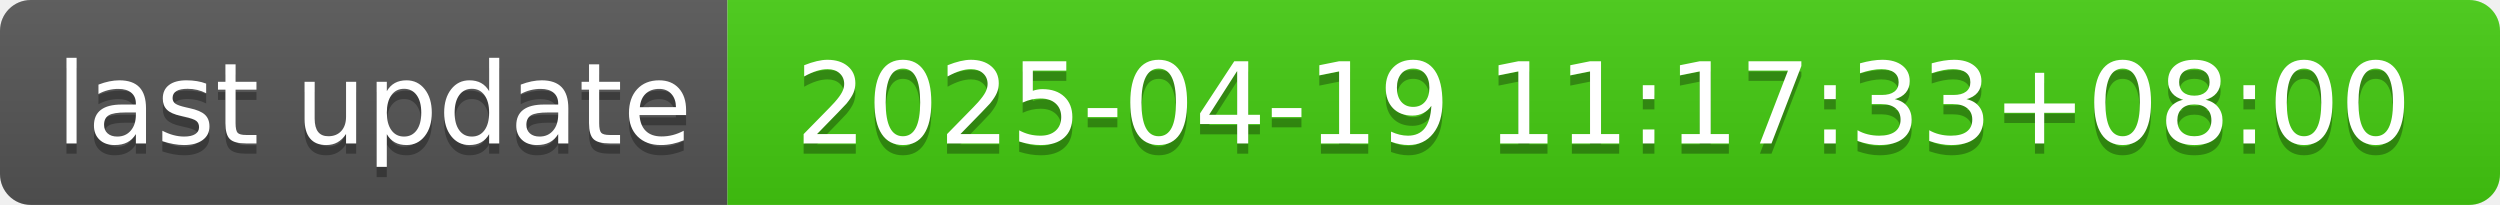
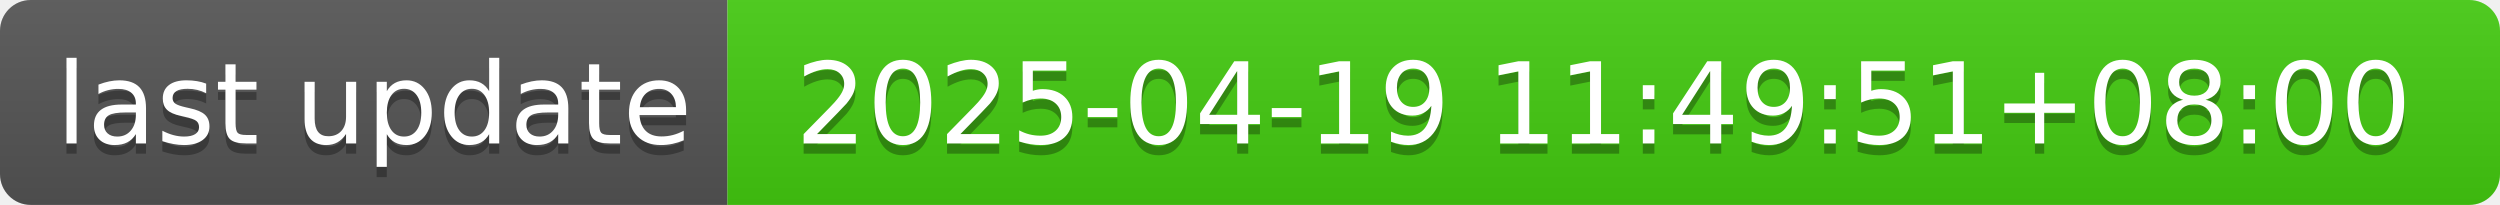
- <svg xmlns="http://www.w3.org/2000/svg" width="244" height="20" role="img" aria-label="last update: 2025-04-19 11:17:33+08:00">
+ <svg xmlns="http://www.w3.org/2000/svg" width="244" height="20" role="img" aria-label="last update: 2025-04-19 11:49:51+08:00">
  <linearGradient id="s" x2="0" y2="100%">
    <stop offset="0" stop-color="#bbb" stop-opacity=".1" />
    <stop offset="1" stop-opacity=".1" />
  </linearGradient>
  <clipPath id="r">
    <rect width="244" height="20" rx="3" fill="#fff" />
  </clipPath>
  <g clip-path="url(#r)">
    <rect width="71" height="20" fill="#555" />
    <rect x="71" width="173" height="20" fill="#4c1" />
    <rect width="244" height="20" fill="url(#s)" />
  </g>
  <g fill="#fff" text-anchor="middle" font-family="Verdana,Geneva,DejaVu Sans,sans-serif" text-rendering="geometricPrecision" font-size="110">
    <text aria-hidden="true" x="365" y="150" fill="#010101" fill-opacity=".3" transform="scale(.1)" textLength="610">last update</text>
    <text x="365" y="140" transform="scale(.1)" fill="#fff" textLength="610">last update</text>
-     <text aria-hidden="true" x="1565" y="150" fill="#010101" fill-opacity=".3" transform="scale(.1)" textLength="1630">2025-04-19 11:17:33+08:00</text>
-     <text x="1565" y="140" transform="scale(.1)" fill="#fff" textLength="1630">2025-04-19 11:17:33+08:00</text>
+     <text aria-hidden="true" x="1565" y="150" fill="#010101" fill-opacity=".3" transform="scale(.1)" textLength="1630">2025-04-19 11:49:51+08:00</text>
+     <text x="1565" y="140" transform="scale(.1)" fill="#fff" textLength="1630">2025-04-19 11:49:51+08:00</text>
  </g>
</svg>
